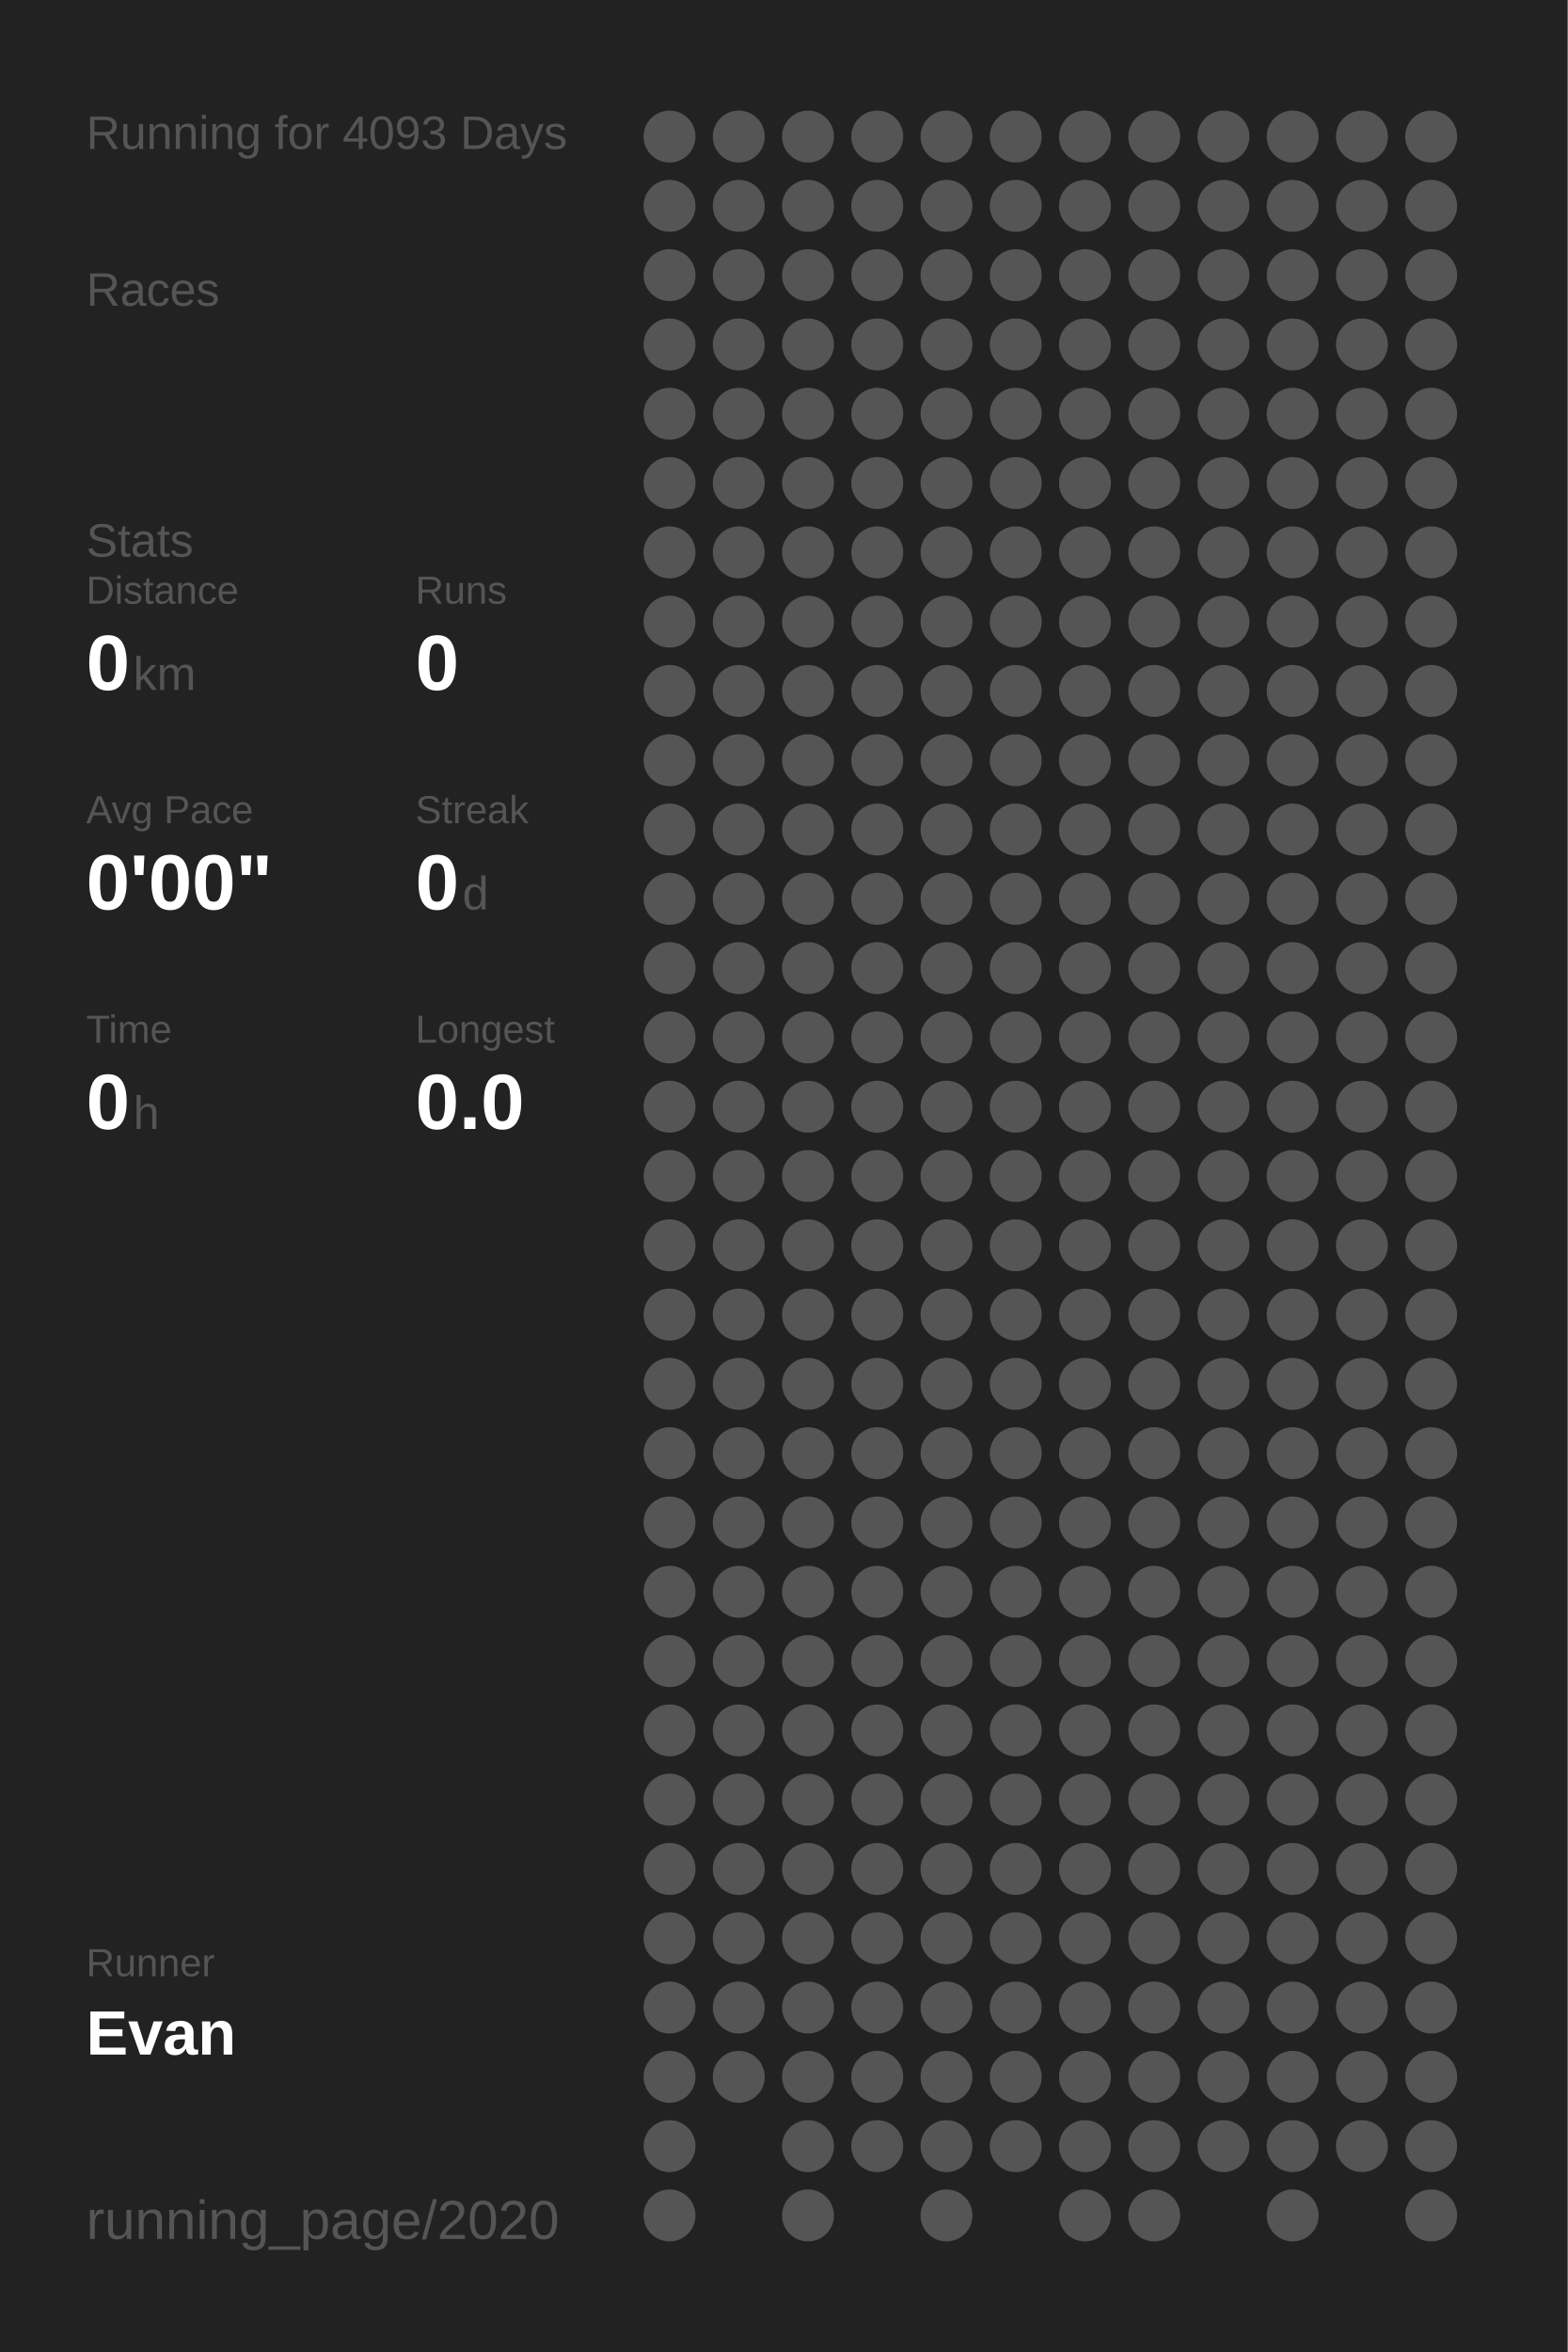
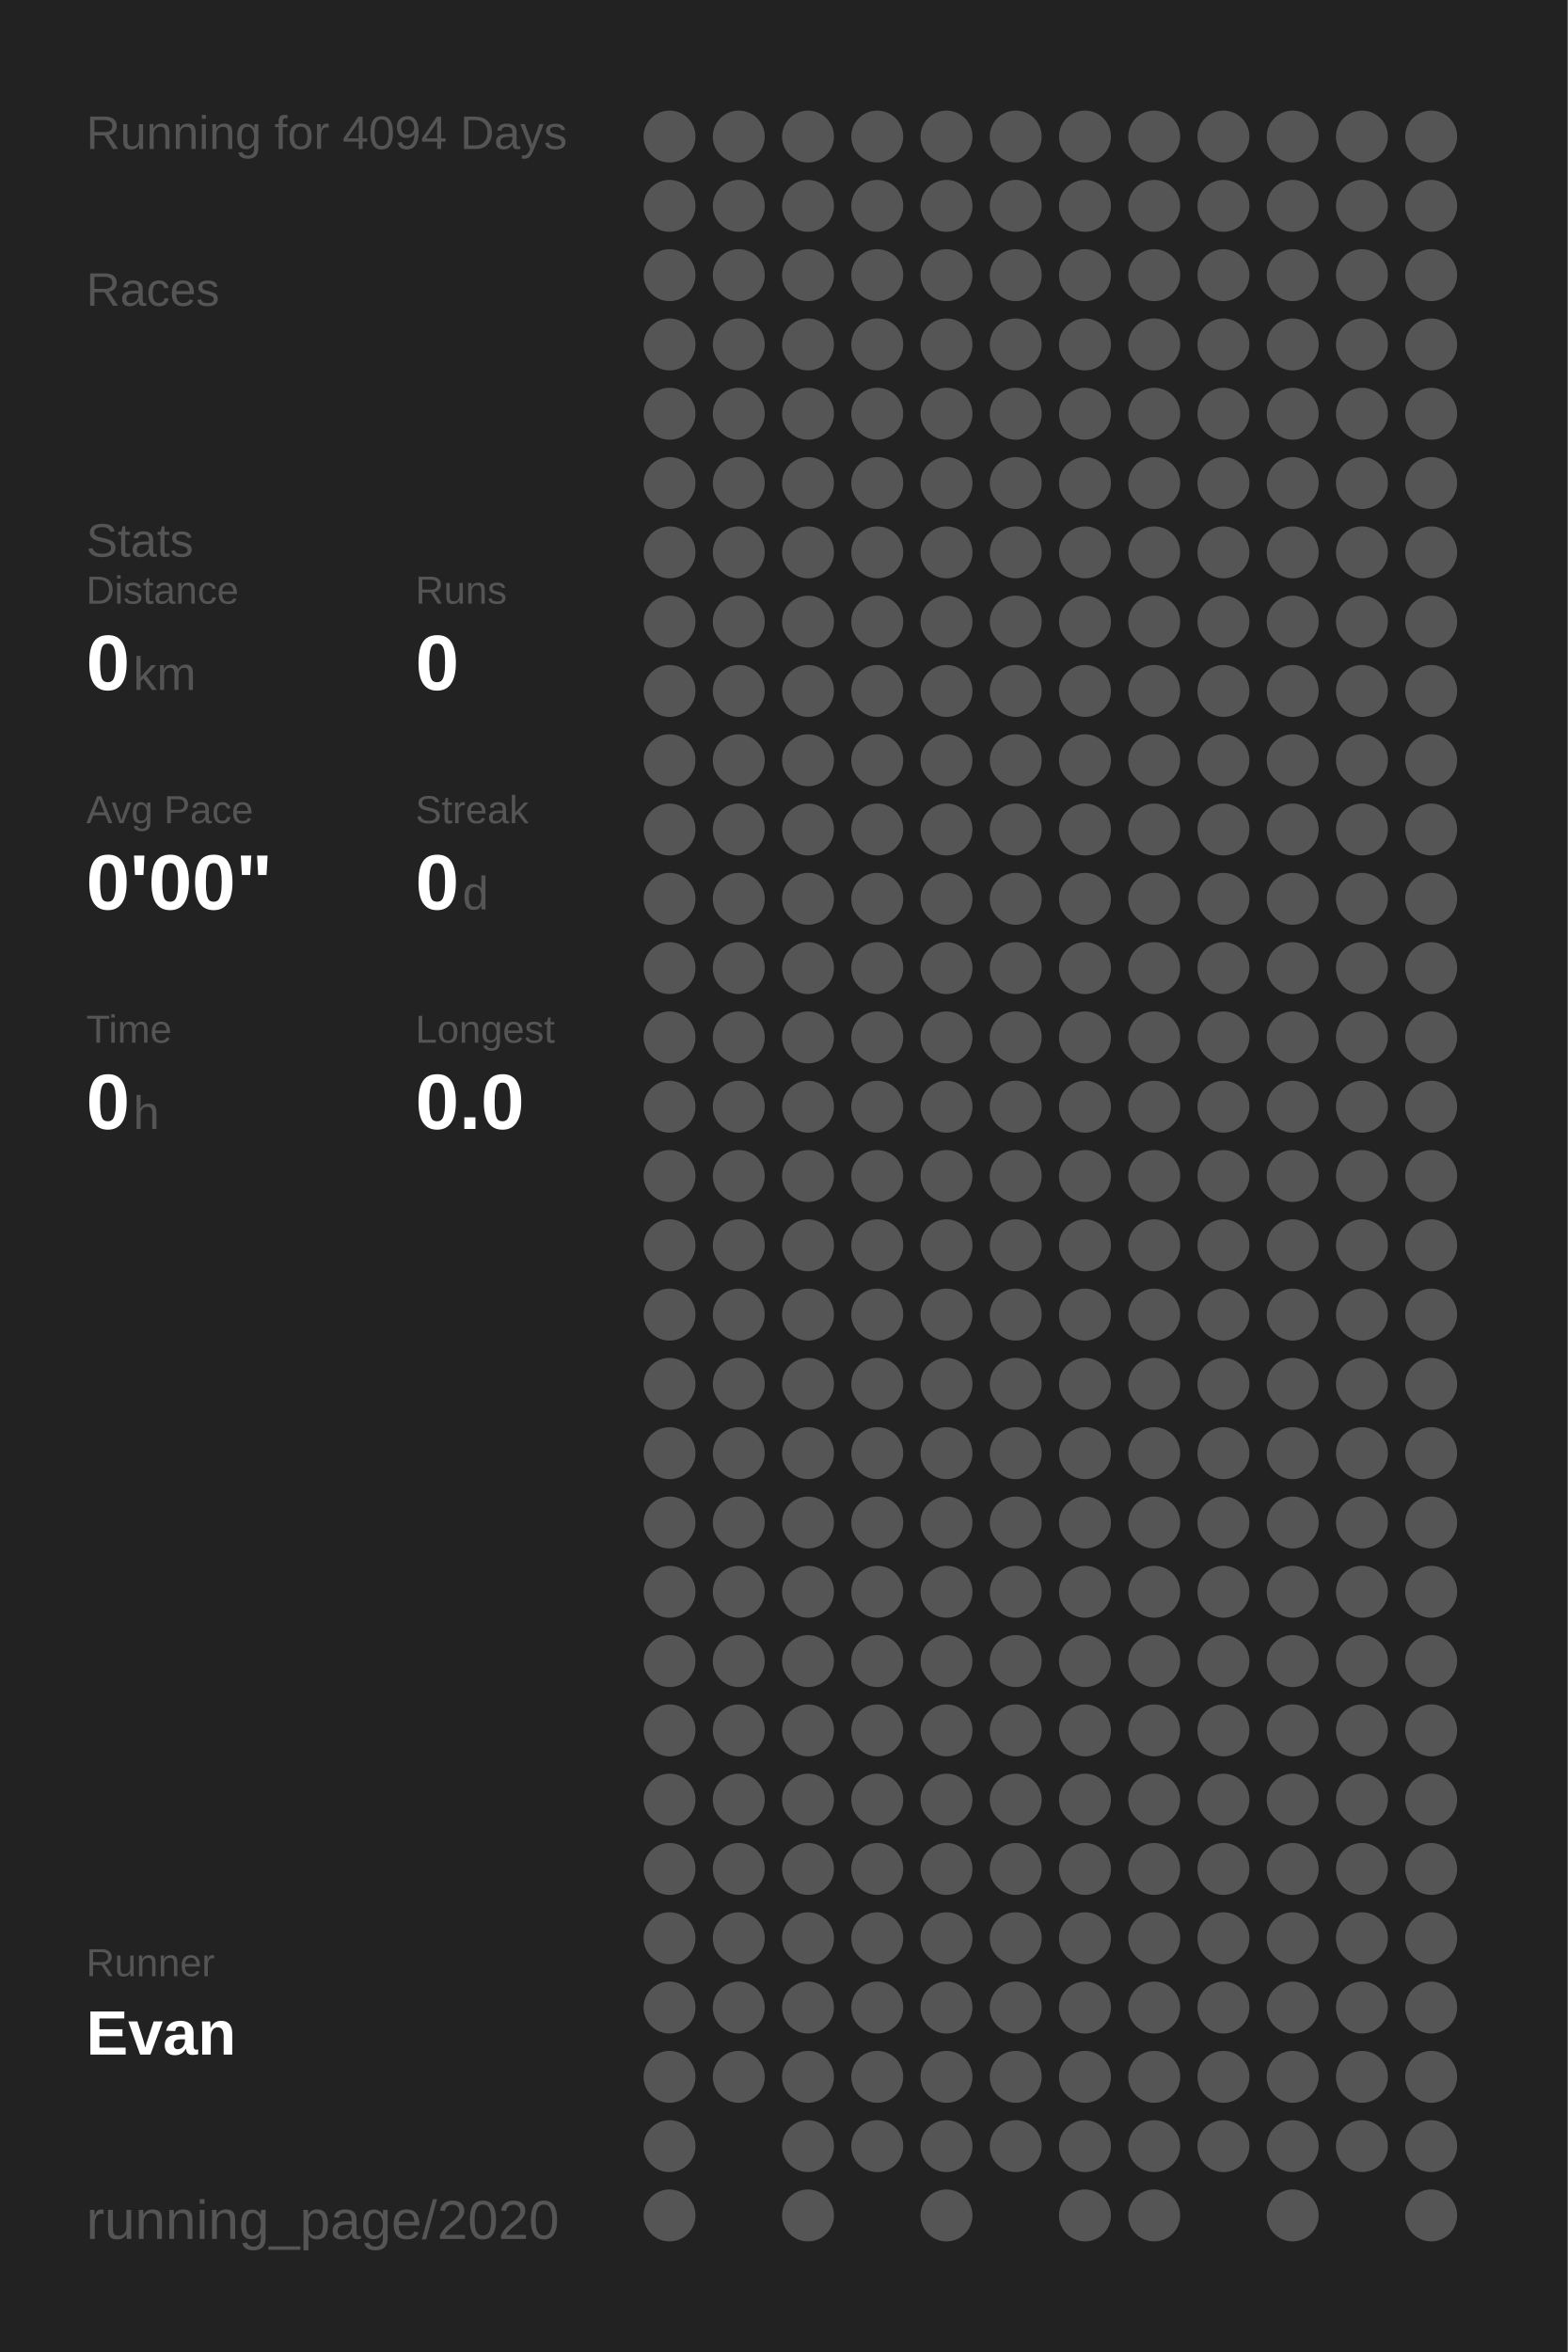
<svg xmlns="http://www.w3.org/2000/svg" baseProfile="full" height="300mm" version="1.1" viewBox="0,0,200,300" width="200mm">
  <defs />
  <rect fill="#222222" height="300" width="200" x="0" y="0" />
-   <text fill="#555555" style="font-size:6px; font-family:Arial;" x="11" y="19">Running for 4093 Days</text>
+   <text fill="#555555" style="font-size:6px; font-family:Arial;" x="11" y="19">Running for 4094 Days</text>
  <text fill="#555555" style="font-size:6px; font-family:Arial;" x="11" y="39">Races</text>
  <text fill="#555555" style="font-size:6px; font-family:Arial;" x="11" y="71">Stats</text>
  <text fill="#555555" style="font-size:5px; font-family:Arial;" x="11" y="77">Distance</text>
  <text fill="#FFFFFF" style="font-size:10px; font-family:Arial; font-weight:bold;" x="11" y="88">0</text>
  <text fill="#555555" style="font-size:6px; font-family:Arial;" x="17" y="88">km</text>
  <text fill="#555555" style="font-size:5px; font-family:Arial;" x="53" y="77">Runs</text>
  <text fill="#FFFFFF" style="font-size:10px; font-family:Arial; font-weight:bold;" x="53" y="88">0</text>
  <text fill="#555555" style="font-size:5px; font-family:Arial;" x="11" y="105">Avg Pace</text>
  <text fill="#FFFFFF" style="font-size:10px; font-family:Arial; font-weight:bold;" x="11" y="116">0'00"</text>
  <text fill="#555555" style="font-size:5px; font-family:Arial;" x="53" y="105">Streak</text>
  <text fill="#FFFFFF" style="font-size:10px; font-family:Arial; font-weight:bold;" x="53" y="116">0</text>
  <text fill="#555555" style="font-size:6px; font-family:Arial;" x="59" y="116">d</text>
  <text fill="#555555" style="font-size:5px; font-family:Arial;" x="11" y="133">Time</text>
  <text fill="#FFFFFF" style="font-size:10px; font-family:Arial; font-weight:bold;" x="11" y="144">0</text>
  <text fill="#555555" style="font-size:6px; font-family:Arial;" x="17" y="144">h</text>
  <text fill="#555555" style="font-size:5px; font-family:Arial;" x="53" y="133">Longest</text>
  <text fill="#FFFFFF" style="font-size:10px; font-family:Arial; font-weight:bold;" x="53" y="144">0.0</text>
  <text fill="#555555" style="font-size:5px; font-family:Arial;" x="11" y="252.065">Runner</text>
  <text fill="#FFFFFF" style="font-size:8px; font-family:Arial; font-weight:bold;" x="11" y="262.065">Evan</text>
  <text fill="#555555" style="font-size:7px; font-family:Arial;" x="11" y="285.581">running_page/2020</text>
  <circle cx="85.417" cy="17.419" fill="#555555" r="3.312" />
  <circle cx="85.417" cy="26.258" fill="#555555" r="3.312" />
  <circle cx="85.417" cy="35.097" fill="#555555" r="3.312" />
  <circle cx="85.417" cy="43.935" fill="#555555" r="3.312" />
  <circle cx="85.417" cy="52.774" fill="#555555" r="3.312" />
  <circle cx="85.417" cy="61.613" fill="#555555" r="3.312" />
  <circle cx="85.417" cy="70.452" fill="#555555" r="3.312" />
  <circle cx="85.417" cy="79.29" fill="#555555" r="3.312" />
  <circle cx="85.417" cy="88.129" fill="#555555" r="3.312" />
  <circle cx="85.417" cy="96.968" fill="#555555" r="3.312" />
  <circle cx="85.417" cy="105.806" fill="#555555" r="3.312" />
  <circle cx="85.417" cy="114.645" fill="#555555" r="3.312" />
  <circle cx="85.417" cy="123.484" fill="#555555" r="3.312" />
  <circle cx="85.417" cy="132.323" fill="#555555" r="3.312" />
  <circle cx="85.417" cy="141.161" fill="#555555" r="3.312" />
  <circle cx="85.417" cy="150" fill="#555555" r="3.312" />
  <circle cx="85.417" cy="158.839" fill="#555555" r="3.312" />
  <circle cx="85.417" cy="167.677" fill="#555555" r="3.312" />
  <circle cx="85.417" cy="176.516" fill="#555555" r="3.312" />
  <circle cx="85.417" cy="185.355" fill="#555555" r="3.312" />
  <circle cx="85.417" cy="194.194" fill="#555555" r="3.312" />
  <circle cx="85.417" cy="203.032" fill="#555555" r="3.312" />
  <circle cx="85.417" cy="211.871" fill="#555555" r="3.312" />
  <circle cx="85.417" cy="220.71" fill="#555555" r="3.312" />
  <circle cx="85.417" cy="229.548" fill="#555555" r="3.312" />
  <circle cx="85.417" cy="238.387" fill="#555555" r="3.312" />
  <circle cx="85.417" cy="247.226" fill="#555555" r="3.312" />
  <circle cx="85.417" cy="256.065" fill="#555555" r="3.312" />
  <circle cx="85.417" cy="264.903" fill="#555555" r="3.312" />
  <circle cx="85.417" cy="273.742" fill="#555555" r="3.312" />
  <circle cx="85.417" cy="282.581" fill="#555555" r="3.312" />
  <circle cx="94.25" cy="17.419" fill="#555555" r="3.312" />
  <circle cx="94.25" cy="26.258" fill="#555555" r="3.312" />
  <circle cx="94.25" cy="35.097" fill="#555555" r="3.312" />
  <circle cx="94.25" cy="43.935" fill="#555555" r="3.312" />
  <circle cx="94.25" cy="52.774" fill="#555555" r="3.312" />
  <circle cx="94.25" cy="61.613" fill="#555555" r="3.312" />
  <circle cx="94.25" cy="70.452" fill="#555555" r="3.312" />
  <circle cx="94.25" cy="79.29" fill="#555555" r="3.312" />
  <circle cx="94.25" cy="88.129" fill="#555555" r="3.312" />
  <circle cx="94.25" cy="96.968" fill="#555555" r="3.312" />
  <circle cx="94.25" cy="105.806" fill="#555555" r="3.312" />
  <circle cx="94.25" cy="114.645" fill="#555555" r="3.312" />
  <circle cx="94.25" cy="123.484" fill="#555555" r="3.312" />
  <circle cx="94.25" cy="132.323" fill="#555555" r="3.312" />
  <circle cx="94.25" cy="141.161" fill="#555555" r="3.312" />
  <circle cx="94.25" cy="150" fill="#555555" r="3.312" />
  <circle cx="94.25" cy="158.839" fill="#555555" r="3.312" />
  <circle cx="94.25" cy="167.677" fill="#555555" r="3.312" />
  <circle cx="94.25" cy="176.516" fill="#555555" r="3.312" />
  <circle cx="94.25" cy="185.355" fill="#555555" r="3.312" />
  <circle cx="94.25" cy="194.194" fill="#555555" r="3.312" />
  <circle cx="94.25" cy="203.032" fill="#555555" r="3.312" />
  <circle cx="94.25" cy="211.871" fill="#555555" r="3.312" />
  <circle cx="94.25" cy="220.71" fill="#555555" r="3.312" />
  <circle cx="94.25" cy="229.548" fill="#555555" r="3.312" />
  <circle cx="94.25" cy="238.387" fill="#555555" r="3.312" />
  <circle cx="94.25" cy="247.226" fill="#555555" r="3.312" />
  <circle cx="94.25" cy="256.065" fill="#555555" r="3.312" />
  <circle cx="94.25" cy="264.903" fill="#555555" r="3.312" />
  <circle cx="103.083" cy="17.419" fill="#555555" r="3.312" />
  <circle cx="103.083" cy="26.258" fill="#555555" r="3.312" />
  <circle cx="103.083" cy="35.097" fill="#555555" r="3.312" />
  <circle cx="103.083" cy="43.935" fill="#555555" r="3.312" />
  <circle cx="103.083" cy="52.774" fill="#555555" r="3.312" />
  <circle cx="103.083" cy="61.613" fill="#555555" r="3.312" />
  <circle cx="103.083" cy="70.452" fill="#555555" r="3.312" />
  <circle cx="103.083" cy="79.29" fill="#555555" r="3.312" />
  <circle cx="103.083" cy="88.129" fill="#555555" r="3.312" />
  <circle cx="103.083" cy="96.968" fill="#555555" r="3.312" />
  <circle cx="103.083" cy="105.806" fill="#555555" r="3.312" />
  <circle cx="103.083" cy="114.645" fill="#555555" r="3.312" />
  <circle cx="103.083" cy="123.484" fill="#555555" r="3.312" />
  <circle cx="103.083" cy="132.323" fill="#555555" r="3.312" />
  <circle cx="103.083" cy="141.161" fill="#555555" r="3.312" />
  <circle cx="103.083" cy="150" fill="#555555" r="3.312" />
  <circle cx="103.083" cy="158.839" fill="#555555" r="3.312" />
  <circle cx="103.083" cy="167.677" fill="#555555" r="3.312" />
  <circle cx="103.083" cy="176.516" fill="#555555" r="3.312" />
  <circle cx="103.083" cy="185.355" fill="#555555" r="3.312" />
  <circle cx="103.083" cy="194.194" fill="#555555" r="3.312" />
  <circle cx="103.083" cy="203.032" fill="#555555" r="3.312" />
  <circle cx="103.083" cy="211.871" fill="#555555" r="3.312" />
  <circle cx="103.083" cy="220.71" fill="#555555" r="3.312" />
  <circle cx="103.083" cy="229.548" fill="#555555" r="3.312" />
  <circle cx="103.083" cy="238.387" fill="#555555" r="3.312" />
  <circle cx="103.083" cy="247.226" fill="#555555" r="3.312" />
  <circle cx="103.083" cy="256.065" fill="#555555" r="3.312" />
  <circle cx="103.083" cy="264.903" fill="#555555" r="3.312" />
  <circle cx="103.083" cy="273.742" fill="#555555" r="3.312" />
  <circle cx="103.083" cy="282.581" fill="#555555" r="3.312" />
  <circle cx="111.917" cy="17.419" fill="#555555" r="3.312" />
  <circle cx="111.917" cy="26.258" fill="#555555" r="3.312" />
  <circle cx="111.917" cy="35.097" fill="#555555" r="3.312" />
  <circle cx="111.917" cy="43.935" fill="#555555" r="3.312" />
  <circle cx="111.917" cy="52.774" fill="#555555" r="3.312" />
  <circle cx="111.917" cy="61.613" fill="#555555" r="3.312" />
  <circle cx="111.917" cy="70.452" fill="#555555" r="3.312" />
  <circle cx="111.917" cy="79.29" fill="#555555" r="3.312" />
  <circle cx="111.917" cy="88.129" fill="#555555" r="3.312" />
  <circle cx="111.917" cy="96.968" fill="#555555" r="3.312" />
  <circle cx="111.917" cy="105.806" fill="#555555" r="3.312" />
  <circle cx="111.917" cy="114.645" fill="#555555" r="3.312" />
  <circle cx="111.917" cy="123.484" fill="#555555" r="3.312" />
  <circle cx="111.917" cy="132.323" fill="#555555" r="3.312" />
  <circle cx="111.917" cy="141.161" fill="#555555" r="3.312" />
  <circle cx="111.917" cy="150" fill="#555555" r="3.312" />
  <circle cx="111.917" cy="158.839" fill="#555555" r="3.312" />
  <circle cx="111.917" cy="167.677" fill="#555555" r="3.312" />
  <circle cx="111.917" cy="176.516" fill="#555555" r="3.312" />
  <circle cx="111.917" cy="185.355" fill="#555555" r="3.312" />
  <circle cx="111.917" cy="194.194" fill="#555555" r="3.312" />
  <circle cx="111.917" cy="203.032" fill="#555555" r="3.312" />
  <circle cx="111.917" cy="211.871" fill="#555555" r="3.312" />
  <circle cx="111.917" cy="220.71" fill="#555555" r="3.312" />
  <circle cx="111.917" cy="229.548" fill="#555555" r="3.312" />
  <circle cx="111.917" cy="238.387" fill="#555555" r="3.312" />
  <circle cx="111.917" cy="247.226" fill="#555555" r="3.312" />
  <circle cx="111.917" cy="256.065" fill="#555555" r="3.312" />
  <circle cx="111.917" cy="264.903" fill="#555555" r="3.312" />
  <circle cx="111.917" cy="273.742" fill="#555555" r="3.312" />
  <circle cx="120.75" cy="17.419" fill="#555555" r="3.312" />
  <circle cx="120.75" cy="26.258" fill="#555555" r="3.312" />
  <circle cx="120.75" cy="35.097" fill="#555555" r="3.312" />
  <circle cx="120.75" cy="43.935" fill="#555555" r="3.312" />
  <circle cx="120.75" cy="52.774" fill="#555555" r="3.312" />
  <circle cx="120.75" cy="61.613" fill="#555555" r="3.312" />
  <circle cx="120.75" cy="70.452" fill="#555555" r="3.312" />
  <circle cx="120.75" cy="79.29" fill="#555555" r="3.312" />
  <circle cx="120.75" cy="88.129" fill="#555555" r="3.312" />
  <circle cx="120.75" cy="96.968" fill="#555555" r="3.312" />
  <circle cx="120.75" cy="105.806" fill="#555555" r="3.312" />
  <circle cx="120.75" cy="114.645" fill="#555555" r="3.312" />
  <circle cx="120.75" cy="123.484" fill="#555555" r="3.312" />
  <circle cx="120.75" cy="132.323" fill="#555555" r="3.312" />
  <circle cx="120.75" cy="141.161" fill="#555555" r="3.312" />
  <circle cx="120.75" cy="150" fill="#555555" r="3.312" />
  <circle cx="120.75" cy="158.839" fill="#555555" r="3.312" />
  <circle cx="120.75" cy="167.677" fill="#555555" r="3.312" />
  <circle cx="120.75" cy="176.516" fill="#555555" r="3.312" />
  <circle cx="120.75" cy="185.355" fill="#555555" r="3.312" />
  <circle cx="120.75" cy="194.194" fill="#555555" r="3.312" />
  <circle cx="120.75" cy="203.032" fill="#555555" r="3.312" />
  <circle cx="120.75" cy="211.871" fill="#555555" r="3.312" />
  <circle cx="120.75" cy="220.71" fill="#555555" r="3.312" />
  <circle cx="120.75" cy="229.548" fill="#555555" r="3.312" />
  <circle cx="120.75" cy="238.387" fill="#555555" r="3.312" />
  <circle cx="120.75" cy="247.226" fill="#555555" r="3.312" />
  <circle cx="120.75" cy="256.065" fill="#555555" r="3.312" />
  <circle cx="120.75" cy="264.903" fill="#555555" r="3.312" />
  <circle cx="120.75" cy="273.742" fill="#555555" r="3.312" />
  <circle cx="120.75" cy="282.581" fill="#555555" r="3.312" />
  <circle cx="129.583" cy="17.419" fill="#555555" r="3.312" />
  <circle cx="129.583" cy="26.258" fill="#555555" r="3.312" />
  <circle cx="129.583" cy="35.097" fill="#555555" r="3.312" />
  <circle cx="129.583" cy="43.935" fill="#555555" r="3.312" />
  <circle cx="129.583" cy="52.774" fill="#555555" r="3.312" />
  <circle cx="129.583" cy="61.613" fill="#555555" r="3.312" />
  <circle cx="129.583" cy="70.452" fill="#555555" r="3.312" />
  <circle cx="129.583" cy="79.29" fill="#555555" r="3.312" />
  <circle cx="129.583" cy="88.129" fill="#555555" r="3.312" />
  <circle cx="129.583" cy="96.968" fill="#555555" r="3.312" />
  <circle cx="129.583" cy="105.806" fill="#555555" r="3.312" />
  <circle cx="129.583" cy="114.645" fill="#555555" r="3.312" />
  <circle cx="129.583" cy="123.484" fill="#555555" r="3.312" />
  <circle cx="129.583" cy="132.323" fill="#555555" r="3.312" />
  <circle cx="129.583" cy="141.161" fill="#555555" r="3.312" />
  <circle cx="129.583" cy="150" fill="#555555" r="3.312" />
  <circle cx="129.583" cy="158.839" fill="#555555" r="3.312" />
  <circle cx="129.583" cy="167.677" fill="#555555" r="3.312" />
  <circle cx="129.583" cy="176.516" fill="#555555" r="3.312" />
  <circle cx="129.583" cy="185.355" fill="#555555" r="3.312" />
  <circle cx="129.583" cy="194.194" fill="#555555" r="3.312" />
  <circle cx="129.583" cy="203.032" fill="#555555" r="3.312" />
  <circle cx="129.583" cy="211.871" fill="#555555" r="3.312" />
  <circle cx="129.583" cy="220.71" fill="#555555" r="3.312" />
  <circle cx="129.583" cy="229.548" fill="#555555" r="3.312" />
  <circle cx="129.583" cy="238.387" fill="#555555" r="3.312" />
  <circle cx="129.583" cy="247.226" fill="#555555" r="3.312" />
  <circle cx="129.583" cy="256.065" fill="#555555" r="3.312" />
  <circle cx="129.583" cy="264.903" fill="#555555" r="3.312" />
  <circle cx="129.583" cy="273.742" fill="#555555" r="3.312" />
  <circle cx="138.417" cy="17.419" fill="#555555" r="3.312" />
  <circle cx="138.417" cy="26.258" fill="#555555" r="3.312" />
  <circle cx="138.417" cy="35.097" fill="#555555" r="3.312" />
  <circle cx="138.417" cy="43.935" fill="#555555" r="3.312" />
  <circle cx="138.417" cy="52.774" fill="#555555" r="3.312" />
  <circle cx="138.417" cy="61.613" fill="#555555" r="3.312" />
  <circle cx="138.417" cy="70.452" fill="#555555" r="3.312" />
  <circle cx="138.417" cy="79.29" fill="#555555" r="3.312" />
  <circle cx="138.417" cy="88.129" fill="#555555" r="3.312" />
  <circle cx="138.417" cy="96.968" fill="#555555" r="3.312" />
  <circle cx="138.417" cy="105.806" fill="#555555" r="3.312" />
  <circle cx="138.417" cy="114.645" fill="#555555" r="3.312" />
  <circle cx="138.417" cy="123.484" fill="#555555" r="3.312" />
  <circle cx="138.417" cy="132.323" fill="#555555" r="3.312" />
  <circle cx="138.417" cy="141.161" fill="#555555" r="3.312" />
  <circle cx="138.417" cy="150" fill="#555555" r="3.312" />
  <circle cx="138.417" cy="158.839" fill="#555555" r="3.312" />
  <circle cx="138.417" cy="167.677" fill="#555555" r="3.312" />
  <circle cx="138.417" cy="176.516" fill="#555555" r="3.312" />
  <circle cx="138.417" cy="185.355" fill="#555555" r="3.312" />
  <circle cx="138.417" cy="194.194" fill="#555555" r="3.312" />
  <circle cx="138.417" cy="203.032" fill="#555555" r="3.312" />
  <circle cx="138.417" cy="211.871" fill="#555555" r="3.312" />
  <circle cx="138.417" cy="220.71" fill="#555555" r="3.312" />
  <circle cx="138.417" cy="229.548" fill="#555555" r="3.312" />
  <circle cx="138.417" cy="238.387" fill="#555555" r="3.312" />
  <circle cx="138.417" cy="247.226" fill="#555555" r="3.312" />
  <circle cx="138.417" cy="256.065" fill="#555555" r="3.312" />
  <circle cx="138.417" cy="264.903" fill="#555555" r="3.312" />
  <circle cx="138.417" cy="273.742" fill="#555555" r="3.312" />
  <circle cx="138.417" cy="282.581" fill="#555555" r="3.312" />
  <circle cx="147.25" cy="17.419" fill="#555555" r="3.312" />
  <circle cx="147.25" cy="26.258" fill="#555555" r="3.312" />
  <circle cx="147.25" cy="35.097" fill="#555555" r="3.312" />
  <circle cx="147.25" cy="43.935" fill="#555555" r="3.312" />
  <circle cx="147.25" cy="52.774" fill="#555555" r="3.312" />
  <circle cx="147.25" cy="61.613" fill="#555555" r="3.312" />
  <circle cx="147.25" cy="70.452" fill="#555555" r="3.312" />
  <circle cx="147.25" cy="79.29" fill="#555555" r="3.312" />
  <circle cx="147.25" cy="88.129" fill="#555555" r="3.312" />
  <circle cx="147.25" cy="96.968" fill="#555555" r="3.312" />
  <circle cx="147.25" cy="105.806" fill="#555555" r="3.312" />
  <circle cx="147.25" cy="114.645" fill="#555555" r="3.312" />
  <circle cx="147.25" cy="123.484" fill="#555555" r="3.312" />
  <circle cx="147.25" cy="132.323" fill="#555555" r="3.312" />
  <circle cx="147.25" cy="141.161" fill="#555555" r="3.312" />
  <circle cx="147.25" cy="150" fill="#555555" r="3.312" />
  <circle cx="147.25" cy="158.839" fill="#555555" r="3.312" />
  <circle cx="147.25" cy="167.677" fill="#555555" r="3.312" />
  <circle cx="147.25" cy="176.516" fill="#555555" r="3.312" />
  <circle cx="147.25" cy="185.355" fill="#555555" r="3.312" />
  <circle cx="147.25" cy="194.194" fill="#555555" r="3.312" />
  <circle cx="147.25" cy="203.032" fill="#555555" r="3.312" />
  <circle cx="147.25" cy="211.871" fill="#555555" r="3.312" />
  <circle cx="147.25" cy="220.71" fill="#555555" r="3.312" />
  <circle cx="147.25" cy="229.548" fill="#555555" r="3.312" />
  <circle cx="147.25" cy="238.387" fill="#555555" r="3.312" />
  <circle cx="147.25" cy="247.226" fill="#555555" r="3.312" />
  <circle cx="147.25" cy="256.065" fill="#555555" r="3.312" />
  <circle cx="147.25" cy="264.903" fill="#555555" r="3.312" />
  <circle cx="147.25" cy="273.742" fill="#555555" r="3.312" />
  <circle cx="147.25" cy="282.581" fill="#555555" r="3.312" />
  <circle cx="156.083" cy="17.419" fill="#555555" r="3.312" />
  <circle cx="156.083" cy="26.258" fill="#555555" r="3.312" />
  <circle cx="156.083" cy="35.097" fill="#555555" r="3.312" />
  <circle cx="156.083" cy="43.935" fill="#555555" r="3.312" />
  <circle cx="156.083" cy="52.774" fill="#555555" r="3.312" />
  <circle cx="156.083" cy="61.613" fill="#555555" r="3.312" />
  <circle cx="156.083" cy="70.452" fill="#555555" r="3.312" />
  <circle cx="156.083" cy="79.29" fill="#555555" r="3.312" />
  <circle cx="156.083" cy="88.129" fill="#555555" r="3.312" />
  <circle cx="156.083" cy="96.968" fill="#555555" r="3.312" />
  <circle cx="156.083" cy="105.806" fill="#555555" r="3.312" />
  <circle cx="156.083" cy="114.645" fill="#555555" r="3.312" />
  <circle cx="156.083" cy="123.484" fill="#555555" r="3.312" />
  <circle cx="156.083" cy="132.323" fill="#555555" r="3.312" />
  <circle cx="156.083" cy="141.161" fill="#555555" r="3.312" />
  <circle cx="156.083" cy="150" fill="#555555" r="3.312" />
  <circle cx="156.083" cy="158.839" fill="#555555" r="3.312" />
  <circle cx="156.083" cy="167.677" fill="#555555" r="3.312" />
  <circle cx="156.083" cy="176.516" fill="#555555" r="3.312" />
  <circle cx="156.083" cy="185.355" fill="#555555" r="3.312" />
  <circle cx="156.083" cy="194.194" fill="#555555" r="3.312" />
  <circle cx="156.083" cy="203.032" fill="#555555" r="3.312" />
  <circle cx="156.083" cy="211.871" fill="#555555" r="3.312" />
  <circle cx="156.083" cy="220.71" fill="#555555" r="3.312" />
  <circle cx="156.083" cy="229.548" fill="#555555" r="3.312" />
  <circle cx="156.083" cy="238.387" fill="#555555" r="3.312" />
  <circle cx="156.083" cy="247.226" fill="#555555" r="3.312" />
  <circle cx="156.083" cy="256.065" fill="#555555" r="3.312" />
  <circle cx="156.083" cy="264.903" fill="#555555" r="3.312" />
  <circle cx="156.083" cy="273.742" fill="#555555" r="3.312" />
  <circle cx="164.917" cy="17.419" fill="#555555" r="3.312" />
  <circle cx="164.917" cy="26.258" fill="#555555" r="3.312" />
  <circle cx="164.917" cy="35.097" fill="#555555" r="3.312" />
  <circle cx="164.917" cy="43.935" fill="#555555" r="3.312" />
  <circle cx="164.917" cy="52.774" fill="#555555" r="3.312" />
  <circle cx="164.917" cy="61.613" fill="#555555" r="3.312" />
  <circle cx="164.917" cy="70.452" fill="#555555" r="3.312" />
  <circle cx="164.917" cy="79.29" fill="#555555" r="3.312" />
  <circle cx="164.917" cy="88.129" fill="#555555" r="3.312" />
  <circle cx="164.917" cy="96.968" fill="#555555" r="3.312" />
  <circle cx="164.917" cy="105.806" fill="#555555" r="3.312" />
  <circle cx="164.917" cy="114.645" fill="#555555" r="3.312" />
  <circle cx="164.917" cy="123.484" fill="#555555" r="3.312" />
  <circle cx="164.917" cy="132.323" fill="#555555" r="3.312" />
  <circle cx="164.917" cy="141.161" fill="#555555" r="3.312" />
  <circle cx="164.917" cy="150" fill="#555555" r="3.312" />
  <circle cx="164.917" cy="158.839" fill="#555555" r="3.312" />
  <circle cx="164.917" cy="167.677" fill="#555555" r="3.312" />
  <circle cx="164.917" cy="176.516" fill="#555555" r="3.312" />
  <circle cx="164.917" cy="185.355" fill="#555555" r="3.312" />
  <circle cx="164.917" cy="194.194" fill="#555555" r="3.312" />
  <circle cx="164.917" cy="203.032" fill="#555555" r="3.312" />
  <circle cx="164.917" cy="211.871" fill="#555555" r="3.312" />
  <circle cx="164.917" cy="220.71" fill="#555555" r="3.312" />
  <circle cx="164.917" cy="229.548" fill="#555555" r="3.312" />
  <circle cx="164.917" cy="238.387" fill="#555555" r="3.312" />
  <circle cx="164.917" cy="247.226" fill="#555555" r="3.312" />
  <circle cx="164.917" cy="256.065" fill="#555555" r="3.312" />
  <circle cx="164.917" cy="264.903" fill="#555555" r="3.312" />
  <circle cx="164.917" cy="273.742" fill="#555555" r="3.312" />
  <circle cx="164.917" cy="282.581" fill="#555555" r="3.312" />
  <circle cx="173.75" cy="17.419" fill="#555555" r="3.312" />
  <circle cx="173.75" cy="26.258" fill="#555555" r="3.312" />
  <circle cx="173.75" cy="35.097" fill="#555555" r="3.312" />
  <circle cx="173.75" cy="43.935" fill="#555555" r="3.312" />
  <circle cx="173.75" cy="52.774" fill="#555555" r="3.312" />
  <circle cx="173.75" cy="61.613" fill="#555555" r="3.312" />
  <circle cx="173.75" cy="70.452" fill="#555555" r="3.312" />
  <circle cx="173.75" cy="79.29" fill="#555555" r="3.312" />
  <circle cx="173.75" cy="88.129" fill="#555555" r="3.312" />
  <circle cx="173.75" cy="96.968" fill="#555555" r="3.312" />
  <circle cx="173.75" cy="105.806" fill="#555555" r="3.312" />
  <circle cx="173.75" cy="114.645" fill="#555555" r="3.312" />
  <circle cx="173.75" cy="123.484" fill="#555555" r="3.312" />
  <circle cx="173.75" cy="132.323" fill="#555555" r="3.312" />
  <circle cx="173.75" cy="141.161" fill="#555555" r="3.312" />
  <circle cx="173.75" cy="150" fill="#555555" r="3.312" />
  <circle cx="173.75" cy="158.839" fill="#555555" r="3.312" />
  <circle cx="173.75" cy="167.677" fill="#555555" r="3.312" />
  <circle cx="173.75" cy="176.516" fill="#555555" r="3.312" />
  <circle cx="173.75" cy="185.355" fill="#555555" r="3.312" />
  <circle cx="173.75" cy="194.194" fill="#555555" r="3.312" />
  <circle cx="173.75" cy="203.032" fill="#555555" r="3.312" />
  <circle cx="173.75" cy="211.871" fill="#555555" r="3.312" />
  <circle cx="173.75" cy="220.71" fill="#555555" r="3.312" />
  <circle cx="173.75" cy="229.548" fill="#555555" r="3.312" />
  <circle cx="173.75" cy="238.387" fill="#555555" r="3.312" />
  <circle cx="173.75" cy="247.226" fill="#555555" r="3.312" />
  <circle cx="173.75" cy="256.065" fill="#555555" r="3.312" />
  <circle cx="173.75" cy="264.903" fill="#555555" r="3.312" />
  <circle cx="173.75" cy="273.742" fill="#555555" r="3.312" />
  <circle cx="182.583" cy="17.419" fill="#555555" r="3.312" />
  <circle cx="182.583" cy="26.258" fill="#555555" r="3.312" />
  <circle cx="182.583" cy="35.097" fill="#555555" r="3.312" />
  <circle cx="182.583" cy="43.935" fill="#555555" r="3.312" />
  <circle cx="182.583" cy="52.774" fill="#555555" r="3.312" />
  <circle cx="182.583" cy="61.613" fill="#555555" r="3.312" />
  <circle cx="182.583" cy="70.452" fill="#555555" r="3.312" />
  <circle cx="182.583" cy="79.29" fill="#555555" r="3.312" />
  <circle cx="182.583" cy="88.129" fill="#555555" r="3.312" />
  <circle cx="182.583" cy="96.968" fill="#555555" r="3.312" />
  <circle cx="182.583" cy="105.806" fill="#555555" r="3.312" />
  <circle cx="182.583" cy="114.645" fill="#555555" r="3.312" />
  <circle cx="182.583" cy="123.484" fill="#555555" r="3.312" />
  <circle cx="182.583" cy="132.323" fill="#555555" r="3.312" />
  <circle cx="182.583" cy="141.161" fill="#555555" r="3.312" />
  <circle cx="182.583" cy="150" fill="#555555" r="3.312" />
  <circle cx="182.583" cy="158.839" fill="#555555" r="3.312" />
  <circle cx="182.583" cy="167.677" fill="#555555" r="3.312" />
  <circle cx="182.583" cy="176.516" fill="#555555" r="3.312" />
  <circle cx="182.583" cy="185.355" fill="#555555" r="3.312" />
  <circle cx="182.583" cy="194.194" fill="#555555" r="3.312" />
  <circle cx="182.583" cy="203.032" fill="#555555" r="3.312" />
  <circle cx="182.583" cy="211.871" fill="#555555" r="3.312" />
  <circle cx="182.583" cy="220.71" fill="#555555" r="3.312" />
  <circle cx="182.583" cy="229.548" fill="#555555" r="3.312" />
  <circle cx="182.583" cy="238.387" fill="#555555" r="3.312" />
  <circle cx="182.583" cy="247.226" fill="#555555" r="3.312" />
  <circle cx="182.583" cy="256.065" fill="#555555" r="3.312" />
  <circle cx="182.583" cy="264.903" fill="#555555" r="3.312" />
  <circle cx="182.583" cy="273.742" fill="#555555" r="3.312" />
  <circle cx="182.583" cy="282.581" fill="#555555" r="3.312" />
</svg>
